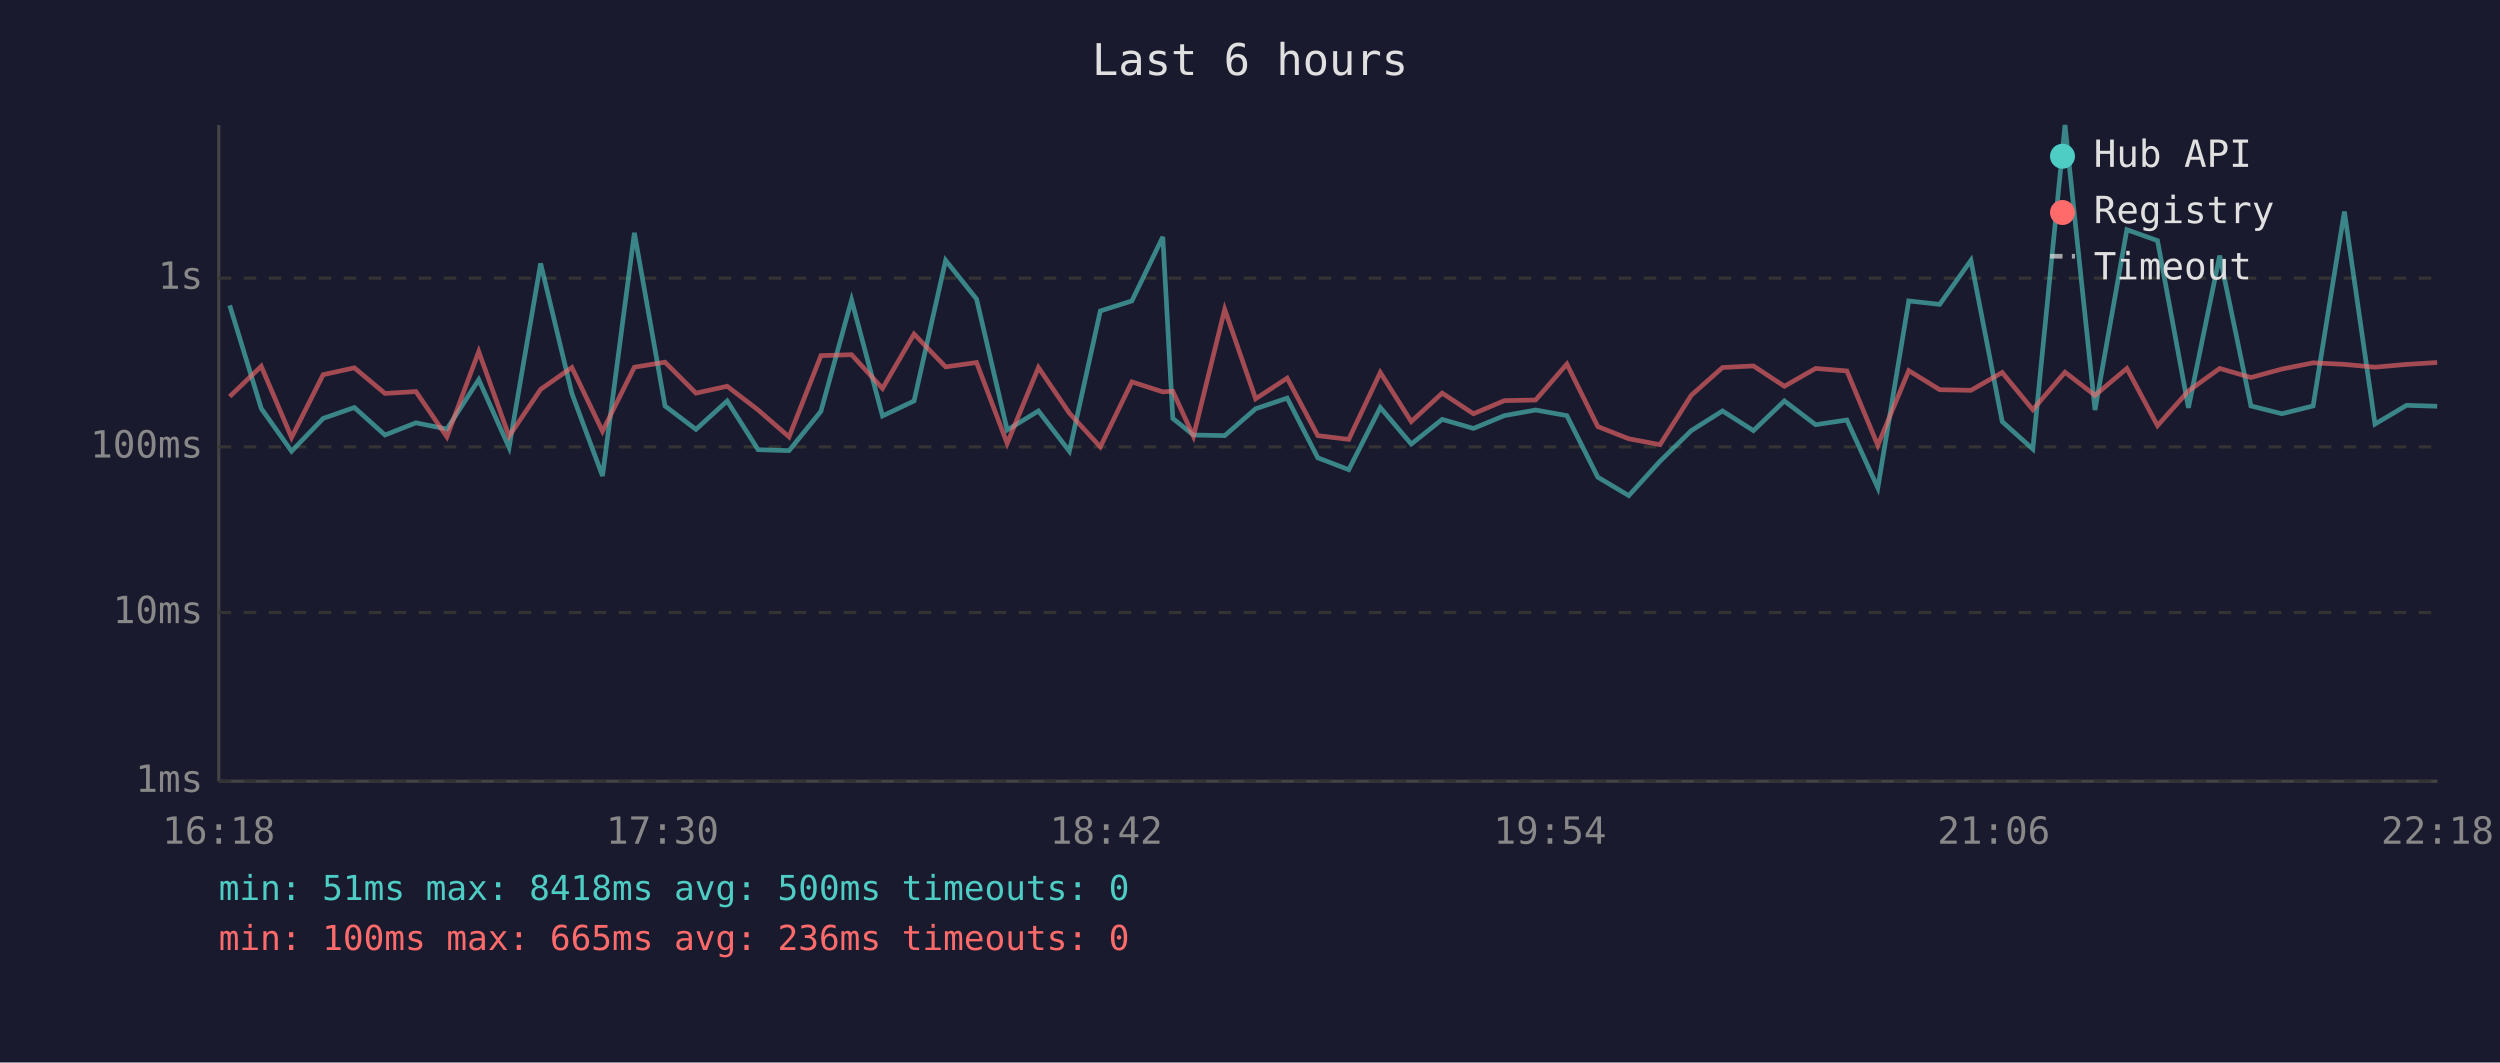
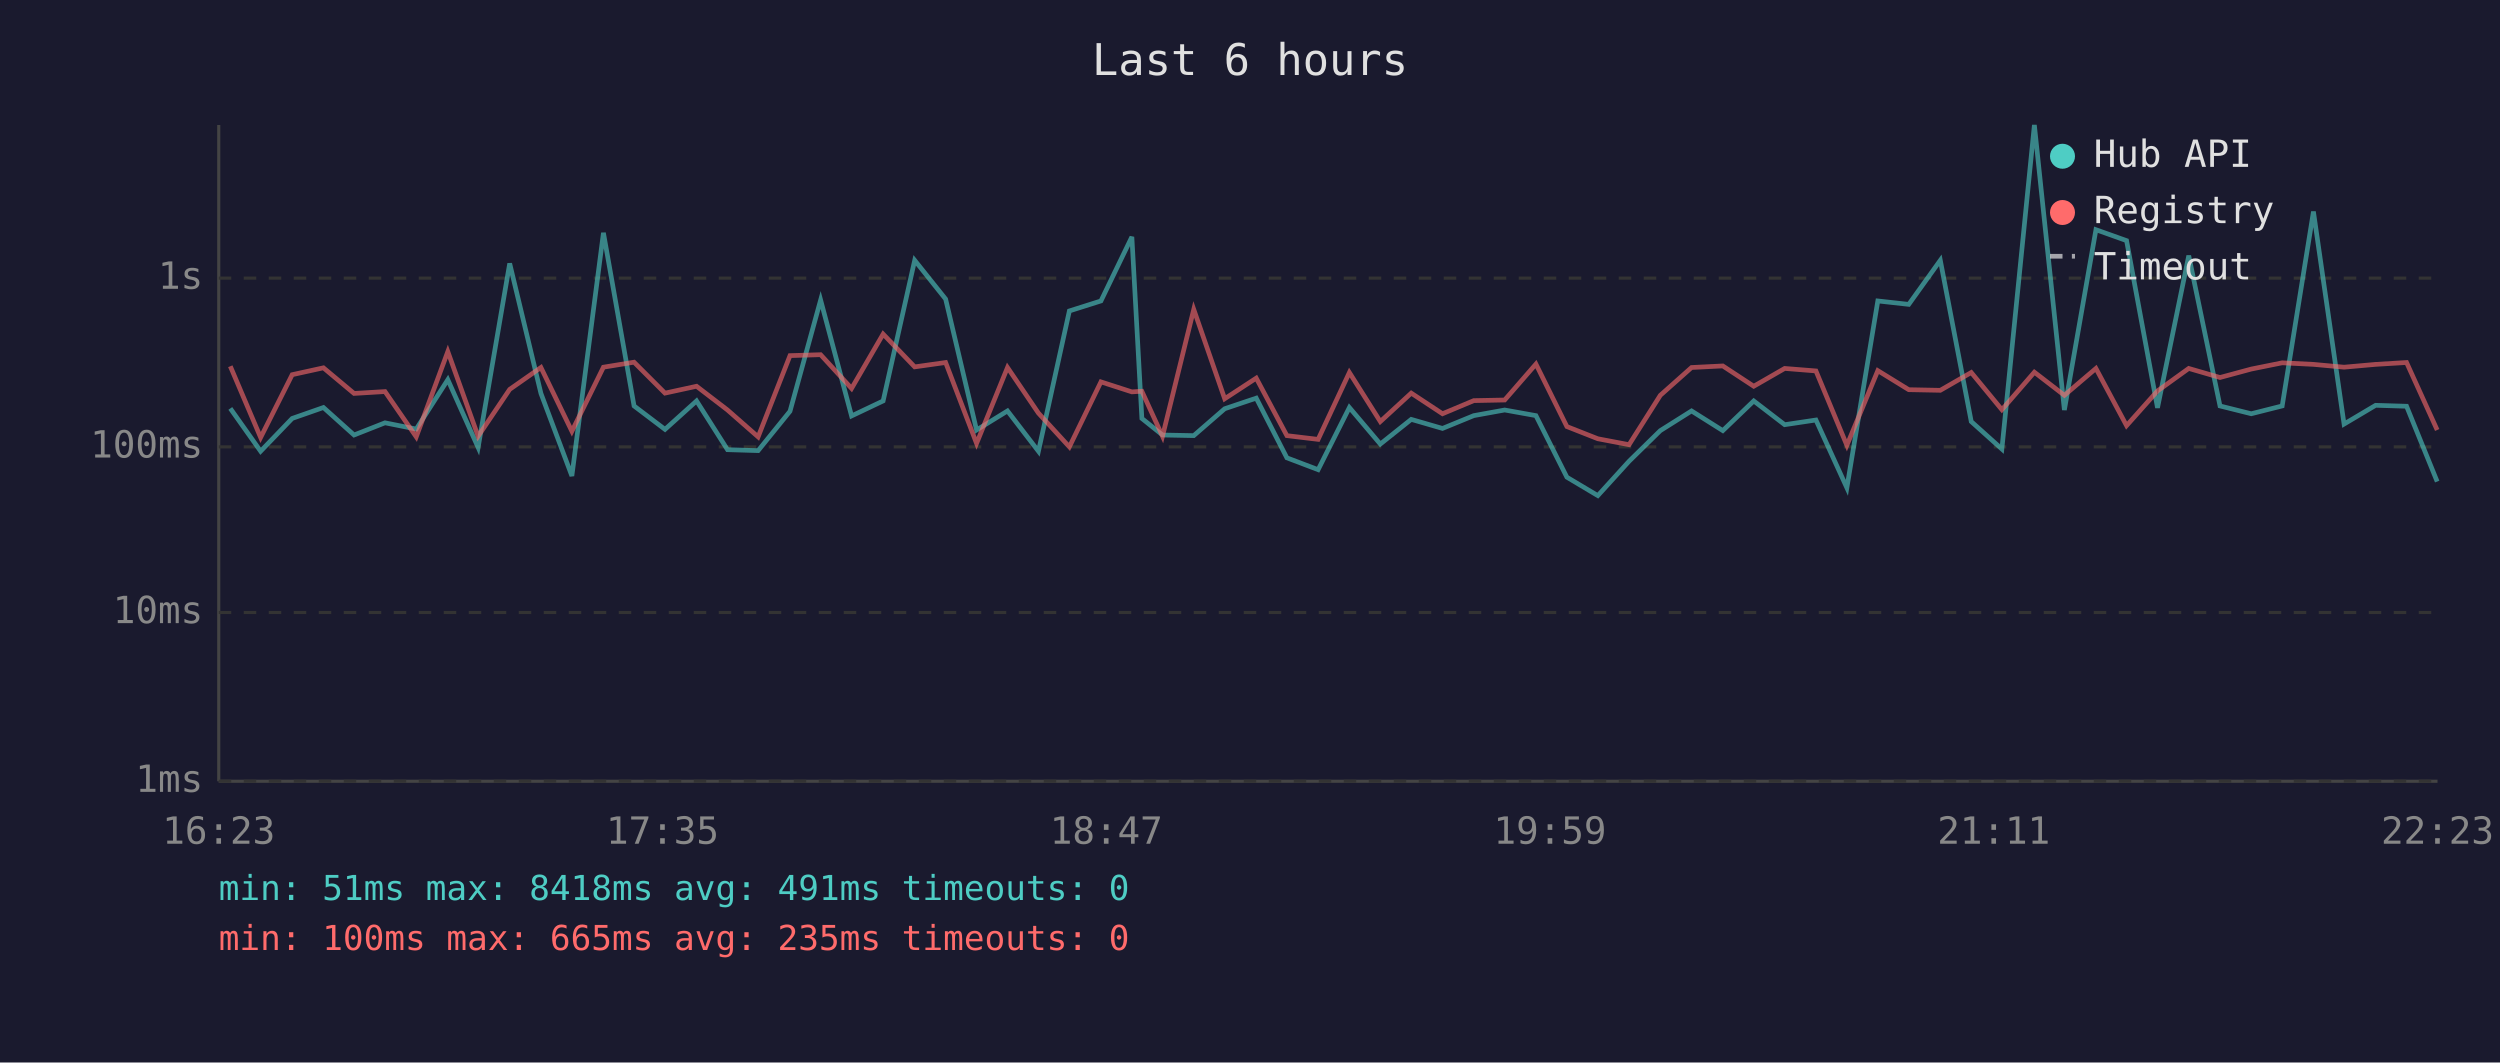
<svg xmlns="http://www.w3.org/2000/svg" viewBox="0 0 800 340" font-family="monospace" font-size="12">
  <rect width="800" height="340" fill="#1a1a2e" />
  <text x="400" y="24" fill="#e0e0e0" font-size="14" text-anchor="middle">Last 6 hours</text>
  <line x1="70" y1="40" x2="70" y2="250" stroke="#444" stroke-width="1" />
  <line x1="70" y1="250" x2="780" y2="250" stroke="#444" stroke-width="1" />
  <line x1="70" y1="250" x2="780" y2="250" stroke="#333" stroke-width="1" stroke-dasharray="4" />
  <text x="65" y="250" fill="#888" text-anchor="end" dominant-baseline="middle">1ms</text>
  <line x1="70" y1="196" x2="780" y2="196" stroke="#333" stroke-width="1" stroke-dasharray="4" />
  <text x="65" y="196" fill="#888" text-anchor="end" dominant-baseline="middle">10ms</text>
  <line x1="70" y1="143" x2="780" y2="143" stroke="#333" stroke-width="1" stroke-dasharray="4" />
  <text x="65" y="143" fill="#888" text-anchor="end" dominant-baseline="middle">100ms</text>
  <line x1="70" y1="89" x2="780" y2="89" stroke="#333" stroke-width="1" stroke-dasharray="4" />
  <text x="65" y="89" fill="#888" text-anchor="end" dominant-baseline="middle">1s</text>
-   <text x="70" y="270" fill="#888" text-anchor="middle">16:18</text>
-   <text x="212" y="270" fill="#888" text-anchor="middle">17:30</text>
-   <text x="354" y="270" fill="#888" text-anchor="middle">18:42</text>
-   <text x="496" y="270" fill="#888" text-anchor="middle">19:54</text>
-   <text x="638" y="270" fill="#888" text-anchor="middle">21:06</text>
-   <text x="780" y="270" fill="#888" text-anchor="middle">22:18</text>
-   <polyline points="73.5,97.7 83.6,130.7 93.3,144.4 103.4,133.9 113.4,130.4 123.2,139.2 133.1,135.3 143.0,137.3 153.2,121.5 162.9,143.2 173.0,84.3 183.0,125.9 192.8,152.3 203.0,74.5 212.8,129.9 222.7,137.4 232.7,128.3 242.6,143.9 252.5,144.2 262.7,131.6 272.5,96.0 282.4,133.1 292.5,128.3 302.6,83.3 312.5,95.7 322.3,137.6 332.3,131.5 342.2,144.4 352.1,99.5 362.2,96.3 372.1,75.8 375.3,133.9 381.9,139.2 391.9,139.4 401.8,130.8 411.9,127.4 421.7,146.5 431.6,150.3 441.7,130.4 451.6,142.1 461.5,134.2 471.5,137.1 481.4,133.0 491.4,131.2 501.4,133.0 511.3,152.7 521.2,158.6 531.2,147.6 541.2,137.8 551.2,131.5 561.1,137.8 571.0,128.3 581.0,135.9 591.0,134.4 600.9,156.1 610.8,96.3 620.7,97.4 630.7,83.3 640.7,134.9 650.5,143.7 660.8,40.0 670.4,131.2 680.6,73.5 690.4,77.0 700.3,130.5 710.3,81.8 720.3,129.9 730.2,132.4 740.2,129.9 750.2,67.7 760.0,135.7 770.1,129.7 779.9,130.0" fill="none" stroke="#4ecdc4" stroke-width="1.5" opacity="0.6" />
-   <polyline points="73.5,126.9 83.6,117.2 93.3,140.0 103.4,119.9 113.4,117.7 123.2,125.9 133.1,125.3 143.0,139.8 153.2,112.5 162.9,139.6 173.0,124.6 183.0,117.6 192.8,138.0 203.0,117.5 212.8,115.9 222.7,125.8 232.7,123.6 242.6,131.2 252.5,139.8 262.7,113.8 272.5,113.5 282.4,124.3 292.5,106.9 302.6,117.4 312.5,116.0 322.3,141.9 332.3,117.6 342.2,132.2 352.1,143.0 362.2,122.2 372.1,125.4 375.3,125.2 381.9,139.6 391.9,99.0 401.8,127.6 411.9,121.0 421.7,139.4 431.6,140.6 441.7,119.2 451.6,134.9 461.5,125.8 471.5,132.4 481.4,128.2 491.4,128.0 501.4,116.5 511.3,136.5 521.2,140.4 531.2,142.3 541.2,126.5 551.2,117.6 561.1,117.1 571.0,123.6 581.0,117.9 591.0,118.7 600.9,142.5 610.8,118.6 620.7,124.7 630.7,124.9 640.7,119.2 650.5,131.1 660.8,119.1 670.4,126.5 680.6,117.9 690.4,136.2 700.3,125.1 710.3,117.9 720.3,120.8 730.2,118.1 740.2,116.1 750.2,116.6 760.0,117.5 770.1,116.6 779.9,116.0" fill="none" stroke="#ff6b6b" stroke-width="1.5" opacity="0.6" />
+   <text x="70" y="270" fill="#888" text-anchor="middle">16:23</text>
+   <text x="212" y="270" fill="#888" text-anchor="middle">17:35</text>
+   <text x="354" y="270" fill="#888" text-anchor="middle">18:47</text>
+   <text x="496" y="270" fill="#888" text-anchor="middle">19:59</text>
+   <text x="638" y="270" fill="#888" text-anchor="middle">21:11</text>
+   <text x="780" y="270" fill="#888" text-anchor="middle">22:23</text>
+   <polyline points="73.7,130.7 83.4,144.4 93.5,133.9 103.5,130.4 113.3,139.2 123.2,135.3 133.2,137.3 143.3,121.5 153.0,143.2 163.1,84.3 173.1,125.9 183.0,152.3 193.1,74.5 202.9,129.9 212.8,137.4 222.9,128.3 232.8,143.9 242.6,144.2 252.8,131.6 262.6,96.0 272.5,133.1 282.6,128.3 292.7,83.3 302.6,95.7 312.5,137.6 322.4,131.5 332.3,144.4 342.2,99.5 352.3,96.3 362.2,75.8 365.4,133.9 372.0,139.2 382.0,139.4 391.9,130.8 402.0,127.4 411.8,146.5 421.8,150.3 431.8,130.4 441.7,142.1 451.6,134.2 461.6,137.1 471.6,133.0 481.5,131.2 491.5,133.0 501.4,152.7 511.3,158.6 521.3,147.6 531.3,137.8 541.3,131.5 551.3,137.8 561.2,128.3 571.1,135.9 581.1,134.4 591.0,156.1 600.9,96.3 610.8,97.4 620.9,83.3 630.8,134.9 640.6,143.7 651.0,40.0 660.6,131.2 670.7,73.5 680.5,77.0 690.4,130.5 700.4,81.8 710.4,129.9 720.4,132.4 730.3,129.9 740.3,67.7 750.1,135.7 760.2,129.7 770.1,130.0 779.9,154.1" fill="none" stroke="#4ecdc4" stroke-width="1.5" opacity="0.6" />
+   <polyline points="73.7,117.2 83.4,140.0 93.5,119.9 103.5,117.7 113.3,125.9 123.2,125.3 133.2,139.8 143.3,112.5 153.0,139.6 163.1,124.6 173.1,117.6 183.0,138.0 193.1,117.5 202.9,115.9 212.8,125.8 222.9,123.6 232.8,131.2 242.6,139.8 252.8,113.8 262.6,113.5 272.5,124.3 282.6,106.9 292.7,117.4 302.6,116.0 312.5,141.9 322.4,117.6 332.3,132.2 342.2,143.0 352.3,122.2 362.2,125.4 365.4,125.2 372.0,139.6 382.0,99.0 391.9,127.6 402.0,121.0 411.8,139.4 421.8,140.6 431.8,119.2 441.7,134.9 451.6,125.8 461.6,132.4 471.6,128.2 481.5,128.0 491.5,116.5 501.4,136.5 511.3,140.4 521.3,142.3 531.3,126.5 541.3,117.6 551.3,117.1 561.2,123.6 571.1,117.9 581.1,118.7 591.0,142.5 600.9,118.6 610.8,124.7 620.9,124.9 630.8,119.2 640.6,131.1 651.0,119.1 660.6,126.5 670.7,117.9 680.5,136.2 690.4,125.1 700.4,117.9 710.4,120.8 720.4,118.1 730.3,116.1 740.3,116.6 750.1,117.5 760.2,116.6 770.1,116.0 779.9,137.6" fill="none" stroke="#ff6b6b" stroke-width="1.5" opacity="0.6" />
  <circle cx="660" cy="50" r="4" fill="#4ecdc4" />
  <text x="670" y="50" fill="#e0e0e0" dominant-baseline="middle">Hub API</text>
  <circle cx="660" cy="68" r="4" fill="#ff6b6b" />
  <text x="670" y="68" fill="#e0e0e0" dominant-baseline="middle">Registry</text>
  <line x1="656" y1="82" x2="664" y2="82" stroke="#e0e0e0" stroke-width="1.5" stroke-dasharray="4,3" opacity="0.7" />
  <text x="670" y="86" fill="#e0e0e0" dominant-baseline="middle">Timeout</text>
-   <text x="70" y="288" fill="#4ecdc4" font-size="11">min: 51ms  max: 8418ms  avg: 500ms  timeouts: 0</text>
-   <text x="70" y="304" fill="#ff6b6b" font-size="11">min: 100ms  max: 665ms  avg: 236ms  timeouts: 0</text>
+   <text x="70" y="288" fill="#4ecdc4" font-size="11">min: 51ms  max: 8418ms  avg: 491ms  timeouts: 0</text>
+   <text x="70" y="304" fill="#ff6b6b" font-size="11">min: 100ms  max: 665ms  avg: 235ms  timeouts: 0</text>
</svg>
